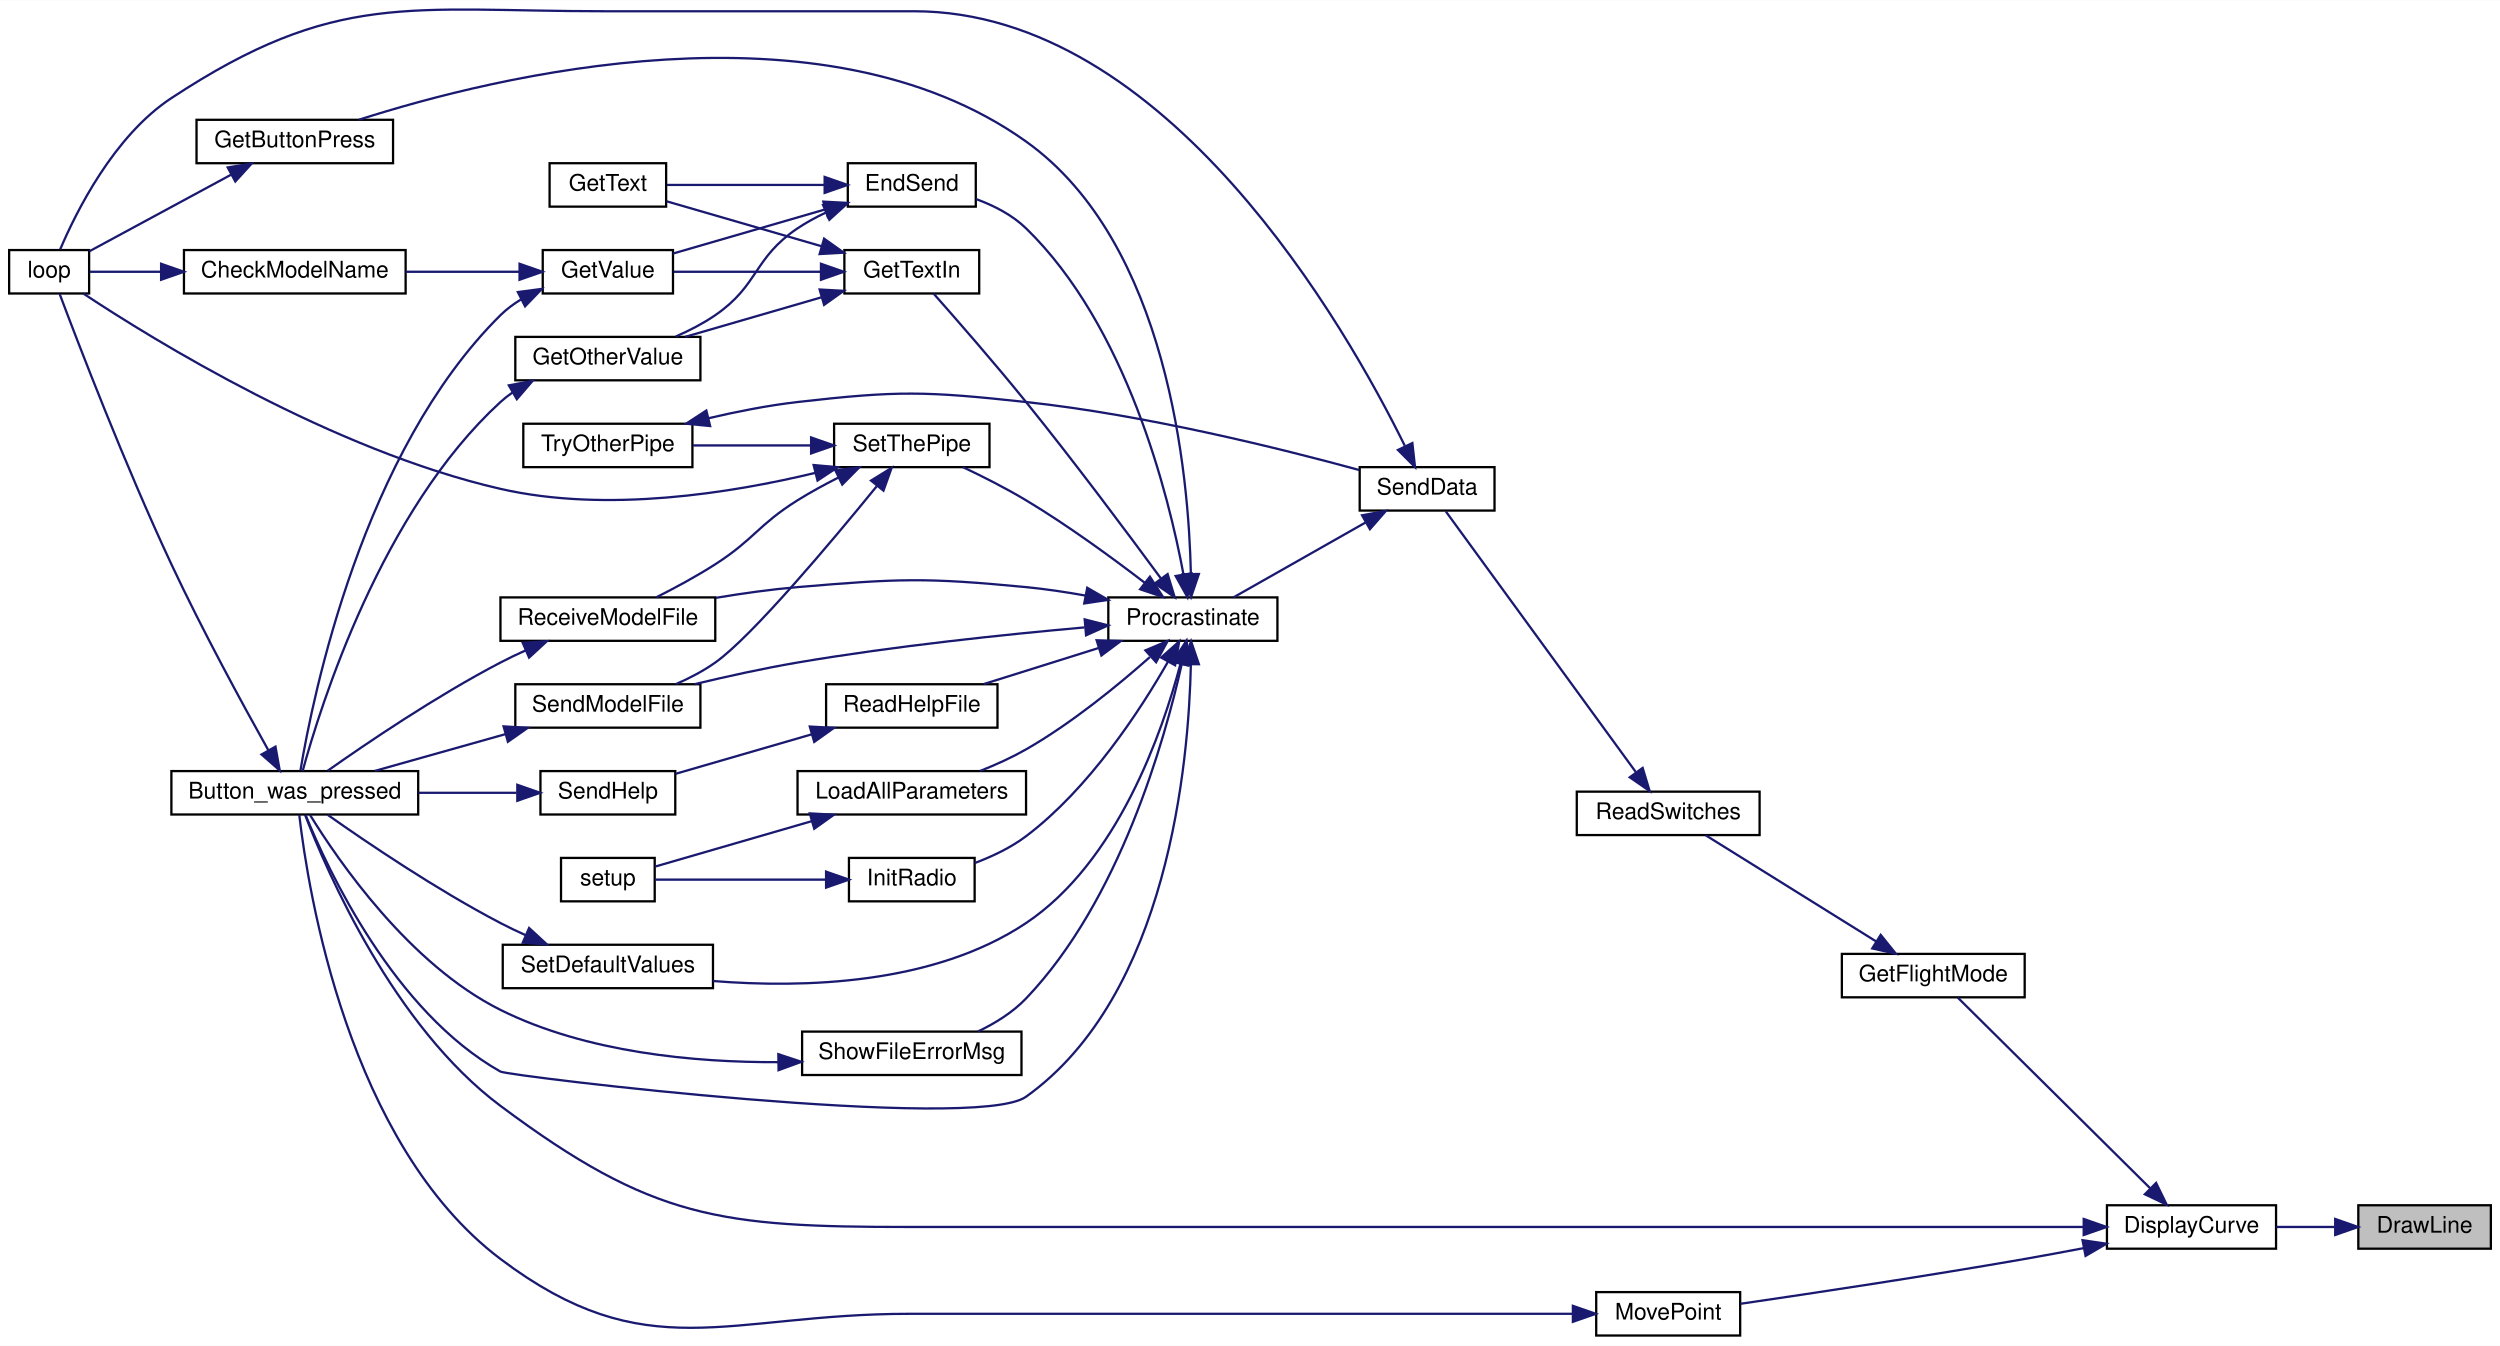
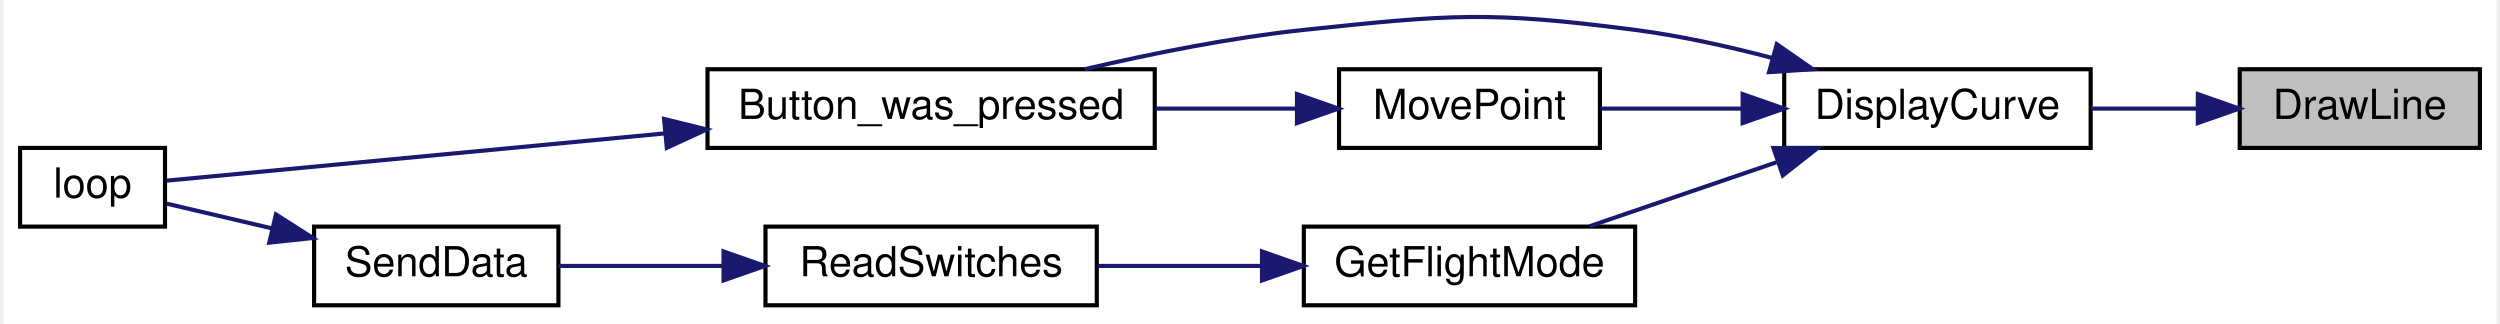
- <svg xmlns="http://www.w3.org/2000/svg" xmlns:xlink="http://www.w3.org/1999/xlink" width="1094pt" height="589pt" viewBox="0.00 0.00 1094.00 588.85">
-   <g id="graph0" class="graph" transform="scale(1 1) rotate(0) translate(4 584.85)">
-     <polygon fill="white" stroke="transparent" points="-4,4 -4,-584.85 1090,-584.85 1090,4 -4,4" />
+ <svg xmlns="http://www.w3.org/2000/svg" xmlns:xlink="http://www.w3.org/1999/xlink" width="602pt" height="78pt" viewBox="0.00 0.00 602.00 78.22">
+   <g id="graph0" class="graph" transform="scale(1 1) rotate(0) translate(4 74.22)">
+     <polygon fill="white" stroke="transparent" points="-4,4 -4,-74.22 598,-74.22 598,4 -4,4" />
    <g id="node1" class="node">
      <g id="a_node1">
        <a xlink:title=" ">
-           <polygon fill="#bfbfbf" stroke="black" points="1028,-38.5 1028,-57.5 1086,-57.5 1086,-38.5 1028,-38.5" />
-           <text text-anchor="middle" x="1057" y="-45.5" font-family="Helvetica,sans-Serif" font-size="10.00">DrawLine</text>
+           <polygon fill="#bfbfbf" stroke="black" points="536,-38.5 536,-57.5 594,-57.5 594,-38.5 536,-38.5" />
+           <text text-anchor="middle" x="565" y="-45.5" font-family="Helvetica,sans-Serif" font-size="10.00">DrawLine</text>
        </a>
      </g>
    </g>
    <g id="node2" class="node">
      <g id="a_node2">
        <a xlink:href="_transmitter_code_2src_2main_8cpp.html#af941d3a33327b2cee79e058ba9cd65f6" target="_top" xlink:title=" ">
-           <polygon fill="white" stroke="black" points="918,-38.5 918,-57.5 992,-57.5 992,-38.5 918,-38.5" />
-           <text text-anchor="middle" x="955" y="-45.5" font-family="Helvetica,sans-Serif" font-size="10.00">DisplayCurve</text>
+           <polygon fill="white" stroke="black" points="426,-38.5 426,-57.5 500,-57.5 500,-38.5 426,-38.5" />
+           <text text-anchor="middle" x="463" y="-45.5" font-family="Helvetica,sans-Serif" font-size="10.00">DisplayCurve</text>
        </a>
      </g>
    </g>
    <g id="edge1" class="edge">
-       <path fill="none" stroke="midnightblue" d="M1017.6,-48C1009.24,-48 1000.41,-48 992.14,-48" />
-       <polygon fill="midnightblue" stroke="midnightblue" points="1017.88,-51.5 1027.88,-48 1017.88,-44.5 1017.88,-51.5" />
+       <path fill="none" stroke="midnightblue" d="M525.6,-48C517.24,-48 508.41,-48 500.14,-48" />
+       <polygon fill="midnightblue" stroke="midnightblue" points="525.88,-51.5 535.88,-48 525.88,-44.5 525.88,-51.5" />
    </g>
    <g id="node3" class="node">
      <g id="a_node3">
        <a xlink:href="_transmitter_code_2src_2main_8cpp.html#aed6c682ed45951f95e0b02cf6b570da2" target="_top" xlink:title=" ">
-           <polygon fill="white" stroke="black" points="71,-228.5 71,-247.5 179,-247.5 179,-228.5 71,-228.5" />
-           <text text-anchor="middle" x="125" y="-235.5" font-family="Helvetica,sans-Serif" font-size="10.00">Button_was_pressed</text>
+           <polygon fill="white" stroke="black" points="166,-38.5 166,-57.5 274,-57.5 274,-38.5 166,-38.5" />
+           <text text-anchor="middle" x="220" y="-45.5" font-family="Helvetica,sans-Serif" font-size="10.00">Button_was_pressed</text>
        </a>
      </g>
    </g>
    <g id="edge2" class="edge">
-       <path fill="none" stroke="midnightblue" d="M907.61,-48C861.73,-48 789.52,-48 727,-48 727,-48 727,-48 394,-48 311.03,-48 281.49,-51.37 215,-101 168.18,-135.95 139.08,-203.36 129.5,-228.36" />
-       <polygon fill="midnightblue" stroke="midnightblue" points="907.83,-51.5 917.83,-48 907.83,-44.5 907.83,-51.5" />
+       <path fill="none" stroke="midnightblue" d="M423.08,-60.23C412.46,-63.02 400.88,-65.59 390,-67 354.74,-71.57 345.36,-70.73 310,-67 292.4,-65.14 273.17,-61.27 257.1,-57.51" />
+       <polygon fill="midnightblue" stroke="midnightblue" points="424.21,-63.55 432.91,-57.5 422.34,-56.8 424.21,-63.55" />
    </g>
    <g id="node5" class="node">
      <g id="a_node5">
        <a xlink:href="_transmitter_code_2src_2main_8cpp.html#adf35f0ced7990f813a783d0ecd33bf64" target="_top" xlink:title=" ">
-           <polygon fill="white" stroke="black" points="802,-148.5 802,-167.5 882,-167.5 882,-148.5 802,-148.5" />
-           <text text-anchor="middle" x="842" y="-155.5" font-family="Helvetica,sans-Serif" font-size="10.00">GetFlightMode</text>
+           <polygon fill="white" stroke="black" points="310,-0.5 310,-19.5 390,-19.5 390,-0.5 310,-0.5" />
+           <text text-anchor="middle" x="350" y="-7.5" font-family="Helvetica,sans-Serif" font-size="10.00">GetFlightMode</text>
        </a>
      </g>
    </g>
    <g id="edge4" class="edge">
-       <path fill="none" stroke="midnightblue" d="M936.9,-64.95C913.29,-88.34 871.5,-129.76 852.67,-148.42" />
-       <polygon fill="midnightblue" stroke="midnightblue" points="939.51,-67.29 944.15,-57.76 934.58,-62.31 939.51,-67.29" />
+       <path fill="none" stroke="midnightblue" d="M424.11,-35.03C409.32,-29.97 392.67,-24.27 379,-19.59" />
+       <polygon fill="midnightblue" stroke="midnightblue" points="423.4,-38.48 433.99,-38.41 425.66,-31.86 423.4,-38.48" />
    </g>
-     <g id="node27" class="node">
-       <g id="a_node27">
+     <g id="node8" class="node">
+       <g id="a_node8">
        <a xlink:href="_transmitter_code_2src_2main_8cpp.html#aad727ec0b0f9f34487a535eaa4a83172" target="_top" xlink:title="moves point very close to where user hit screen">
-           <polygon fill="white" stroke="black" points="694.5,-0.5 694.5,-19.5 757.5,-19.5 757.5,-0.5 694.5,-0.5" />
-           <text text-anchor="middle" x="726" y="-7.5" font-family="Helvetica,sans-Serif" font-size="10.00">MovePoint</text>
+           <polygon fill="white" stroke="black" points="318.5,-38.5 318.5,-57.5 381.5,-57.5 381.5,-38.5 318.5,-38.5" />
+           <text text-anchor="middle" x="350" y="-45.5" font-family="Helvetica,sans-Serif" font-size="10.00">MovePoint</text>
        </a>
      </g>
    </g>
-     <g id="edge45" class="edge">
-       <path fill="none" stroke="midnightblue" d="M907.9,-38.76C899.3,-37.12 890.39,-35.46 882,-34 838.95,-26.48 788.95,-18.96 757.64,-14.39" />
-       <polygon fill="midnightblue" stroke="midnightblue" points="907.31,-42.21 917.79,-40.68 908.64,-35.34 907.31,-42.21" />
+     <g id="edge8" class="edge">
+       <path fill="none" stroke="midnightblue" d="M415.63,-48C404.16,-48 392.16,-48 381.65,-48" />
+       <polygon fill="midnightblue" stroke="midnightblue" points="415.96,-51.5 425.96,-48 415.96,-44.5 415.96,-51.5" />
    </g>
    <g id="node4" class="node">
      <g id="a_node4">
        <a xlink:href="_transmitter_code_2src_2main_8cpp.html#afe461d27b9c48d5921c00d521181f12f" target="_top" xlink:title=" ">
-           <polygon fill="white" stroke="black" points="0,-456.5 0,-475.5 35,-475.5 35,-456.5 0,-456.5" />
-           <text text-anchor="middle" x="17.5" y="-463.5" font-family="Helvetica,sans-Serif" font-size="10.00">loop</text>
+           <polygon fill="white" stroke="black" points="0,-19.5 0,-38.5 35,-38.5 35,-19.5 0,-19.5" />
+           <text text-anchor="middle" x="17.5" y="-26.5" font-family="Helvetica,sans-Serif" font-size="10.00">loop</text>
        </a>
      </g>
    </g>
    <g id="edge3" class="edge">
-       <path fill="none" stroke="midnightblue" d="M113.39,-256.69C102.26,-276.57 84.55,-309.08 71,-338 50.71,-381.28 30.24,-434.62 22.13,-456.23" />
-       <polygon fill="midnightblue" stroke="midnightblue" points="116.55,-258.2 118.41,-247.77 110.45,-254.77 116.55,-258.2" />
+       <path fill="none" stroke="midnightblue" d="M155.64,-42C113.66,-38.02 61.65,-33.09 35.38,-30.6" />
+       <polygon fill="midnightblue" stroke="midnightblue" points="155.51,-45.5 165.8,-42.96 156.17,-38.53 155.51,-45.5" />
    </g>
    <g id="node6" class="node">
      <g id="a_node6">
        <a xlink:href="_transmitter_code_2src_2main_8cpp.html#ab0af36f3442ad4f2d0b716c14c7d6085" target="_top" xlink:title=" ">
-           <polygon fill="white" stroke="black" points="686,-219.5 686,-238.5 766,-238.5 766,-219.5 686,-219.5" />
-           <text text-anchor="middle" x="726" y="-226.5" font-family="Helvetica,sans-Serif" font-size="10.00">ReadSwitches</text>
+           <polygon fill="white" stroke="black" points="180,-0.5 180,-19.5 260,-19.5 260,-0.5 180,-0.5" />
+           <text text-anchor="middle" x="220" y="-7.5" font-family="Helvetica,sans-Serif" font-size="10.00">ReadSwitches</text>
        </a>
      </g>
    </g>
    <g id="edge5" class="edge">
-       <path fill="none" stroke="midnightblue" d="M817,-172.95C794.55,-186.93 761.68,-207.4 742.5,-219.35" />
-       <polygon fill="midnightblue" stroke="midnightblue" points="818.99,-175.83 825.63,-167.58 815.29,-169.89 818.99,-175.83" />
+       <path fill="none" stroke="midnightblue" d="M299.67,-10C286.63,-10 272.73,-10 260.3,-10" />
+       <polygon fill="midnightblue" stroke="midnightblue" points="299.9,-13.5 309.9,-10 299.9,-6.5 299.9,-13.5" />
    </g>
    <g id="node7" class="node">
      <g id="a_node7">
        <a xlink:href="_radio_functions_8cpp.html#a3d7322e78f097d02d476f17a6306997c" target="_top" xlink:title=" ">
-           <polygon fill="white" stroke="black" points="591,-361.5 591,-380.5 650,-380.5 650,-361.5 591,-361.5" />
-           <text text-anchor="middle" x="620.5" y="-368.5" font-family="Helvetica,sans-Serif" font-size="10.00">SendData</text>
+           <polygon fill="white" stroke="black" points="71,-0.5 71,-19.5 130,-19.5 130,-0.5 71,-0.5" />
+           <text text-anchor="middle" x="100.5" y="-7.5" font-family="Helvetica,sans-Serif" font-size="10.00">SendData</text>
        </a>
      </g>
    </g>
    <g id="edge6" class="edge">
-       <path fill="none" stroke="midnightblue" d="M711.77,-247.16C689.63,-277.52 645.85,-337.59 628.66,-361.17" />
-       <polygon fill="midnightblue" stroke="midnightblue" points="714.82,-248.9 717.89,-238.76 709.17,-244.78 714.82,-248.9" />
+       <path fill="none" stroke="midnightblue" d="M169.72,-10C156.19,-10 141.98,-10 130.05,-10" />
+       <polygon fill="midnightblue" stroke="midnightblue" points="169.87,-13.5 179.87,-10 169.87,-6.5 169.87,-13.5" />
    </g>
    <g id="edge7" class="edge">
-       <path fill="none" stroke="midnightblue" d="M610.76,-389.82C585.45,-441.19 506.83,-580 396,-580 396,-580 396,-580 261,-580 174.88,-580 142.95,-589.33 71,-542 45.81,-525.43 29.31,-492.21 22.31,-475.73" />
-       <polygon fill="midnightblue" stroke="midnightblue" points="614.05,-391.05 615.22,-380.52 607.74,-388.02 614.05,-391.05" />
-     </g>
-     <g id="node8" class="node">
-       <g id="a_node8">
-         <a xlink:href="_radio_functions_8cpp.html#a760609a682300dfe6bfaac737fd4d5eb" target="_top" xlink:title=" ">
-           <polygon fill="white" stroke="black" points="481,-304.5 481,-323.5 555,-323.5 555,-304.5 481,-304.5" />
-           <text text-anchor="middle" x="518" y="-311.5" font-family="Helvetica,sans-Serif" font-size="10.00">Procrastinate</text>
-         </a>
-       </g>
-     </g>
-     <g id="edge8" class="edge">
-       <path fill="none" stroke="midnightblue" d="M593.52,-356.26C575.32,-345.95 551.54,-332.46 535.8,-323.53" />
-       <polygon fill="midnightblue" stroke="midnightblue" points="592.03,-359.44 602.45,-361.33 595.48,-353.35 592.03,-359.44" />
+       <path fill="none" stroke="midnightblue" d="M60.78,-19.08C51.86,-21.18 42.82,-23.3 35.4,-25.04" />
+       <polygon fill="midnightblue" stroke="midnightblue" points="61.78,-22.44 70.71,-16.75 60.18,-15.63 61.78,-22.44" />
    </g>
    <g id="edge9" class="edge">
-       <path fill="none" stroke="midnightblue" d="M517.13,-294.25C516.21,-251.24 507.24,-149.39 445,-105 423.13,-89.4 218.44,-114.06 215,-116 168.39,-142.23 139.55,-204.13 129.75,-228.19" />
-       <polygon fill="midnightblue" stroke="midnightblue" points="513.63,-294.32 517.22,-304.29 520.63,-294.26 513.63,-294.32" />
-     </g>
-     <g id="node9" class="node">
-       <g id="a_node9">
-         <a xlink:href="_transmitter_code_2src_2main_8cpp.html#ad7b8aa834c87265667a5687b1787a1cc" target="_top" xlink:title=" ">
-           <polygon fill="white" stroke="black" points="367,-494.5 367,-513.5 423,-513.5 423,-494.5 367,-494.5" />
-           <text text-anchor="middle" x="395" y="-501.5" font-family="Helvetica,sans-Serif" font-size="10.00">EndSend</text>
-         </a>
-       </g>
-     </g>
-     <g id="edge10" class="edge">
-       <path fill="none" stroke="midnightblue" d="M513.9,-333.51C507.37,-368.51 488.98,-442.26 445,-485 438.98,-490.85 430.96,-494.95 423.15,-497.8" />
-       <polygon fill="midnightblue" stroke="midnightblue" points="517.36,-334.05 515.63,-323.6 510.47,-332.86 517.36,-334.05" />
-     </g>
-     <g id="node14" class="node">
-       <g id="a_node14">
-         <a xlink:href="_transmitter_code_2src_2main_8cpp.html#acd96c3022716bba17005df2e6b3d0ed6" target="_top" xlink:title=" ">
-           <polygon fill="white" stroke="black" points="82,-513.5 82,-532.5 168,-532.5 168,-513.5 82,-513.5" />
-           <text text-anchor="middle" x="125" y="-520.5" font-family="Helvetica,sans-Serif" font-size="10.00">GetButtonPress</text>
-         </a>
-       </g>
-     </g>
-     <g id="edge18" class="edge">
-       <path fill="none" stroke="midnightblue" d="M517.13,-333.75C516.21,-376.76 507.24,-478.61 445,-523 355.27,-586.99 212.28,-551.5 153.06,-532.52" />
-       <polygon fill="midnightblue" stroke="midnightblue" points="520.63,-333.74 517.22,-323.71 513.63,-333.68 520.63,-333.74" />
-     </g>
-     <g id="node15" class="node">
-       <g id="a_node15">
-         <a xlink:href="_transmitter_code_2src_2main_8cpp.html#a6fe457db5d6bc71ccb447dee824abf6a" target="_top" xlink:title=" ">
-           <polygon fill="white" stroke="black" points="365.5,-456.5 365.5,-475.5 424.5,-475.5 424.5,-456.5 365.5,-456.5" />
-           <text text-anchor="middle" x="395" y="-463.5" font-family="Helvetica,sans-Serif" font-size="10.00">GetTextIn</text>
-         </a>
-       </g>
-     </g>
-     <g id="edge20" class="edge">
-       <path fill="none" stroke="midnightblue" d="M504.05,-331.75C489.88,-351.02 466.33,-382.59 445,-409 431.23,-426.06 414.43,-445.27 404.51,-456.47" />
-       <polygon fill="midnightblue" stroke="midnightblue" points="506.95,-333.72 510.04,-323.59 501.3,-329.58 506.95,-333.72" />
-     </g>
-     <g id="node16" class="node">
-       <g id="a_node16">
-         <a xlink:href="_radio_functions_8cpp.html#a86ce6c54618629a61b8502786d2ce82c" target="_top" xlink:title=" ">
-           <polygon fill="white" stroke="black" points="367.5,-190.5 367.5,-209.5 422.5,-209.5 422.5,-190.5 367.5,-190.5" />
-           <text text-anchor="middle" x="395" y="-197.5" font-family="Helvetica,sans-Serif" font-size="10.00">InitRadio</text>
-         </a>
-       </g>
-     </g>
-     <g id="edge24" class="edge">
-       <path fill="none" stroke="midnightblue" d="M507.05,-295.26C494.95,-274.09 472.67,-239.87 445,-219 438.37,-214 430.26,-210.16 422.57,-207.27" />
-       <polygon fill="midnightblue" stroke="midnightblue" points="504.11,-297.18 512.02,-304.24 510.24,-293.79 504.11,-297.18" />
-     </g>
-     <g id="node18" class="node">
-       <g id="a_node18">
-         <a xlink:href="_transmitter_code_2src_2main_8cpp.html#a909acb7ed667a5cc9c4ec6191fc33e75" target="_top" xlink:title=" ">
-           <polygon fill="white" stroke="black" points="345,-228.5 345,-247.5 445,-247.5 445,-228.5 345,-228.5" />
-           <text text-anchor="middle" x="395" y="-235.5" font-family="Helvetica,sans-Serif" font-size="10.00">LoadAllParameters</text>
-         </a>
-       </g>
-     </g>
-     <g id="edge26" class="edge">
-       <path fill="none" stroke="midnightblue" d="M499.18,-297.39C485.24,-285.03 464.94,-268.41 445,-257 438.74,-253.42 431.68,-250.24 424.91,-247.55" />
-       <polygon fill="midnightblue" stroke="midnightblue" points="497.22,-300.33 506.98,-304.44 501.91,-295.14 497.22,-300.33" />
-     </g>
-     <g id="node19" class="node">
-       <g id="a_node19">
-         <a xlink:href="_transmitter_code_2src_2main_8cpp.html#a1f216143939b915de657fd5a3b3afdd8" target="_top" xlink:title=" ">
-           <polygon fill="white" stroke="black" points="357.5,-266.5 357.5,-285.5 432.5,-285.5 432.5,-266.5 357.5,-266.5" />
-           <text text-anchor="middle" x="395" y="-273.5" font-family="Helvetica,sans-Serif" font-size="10.00">ReadHelpFile</text>
-         </a>
-       </g>
-     </g>
-     <g id="edge28" class="edge">
-       <path fill="none" stroke="midnightblue" d="M476.62,-301.32C460.27,-296.19 441.71,-290.36 426.52,-285.59" />
-       <polygon fill="midnightblue" stroke="midnightblue" points="475.88,-304.75 486.47,-304.41 477.97,-298.08 475.88,-304.75" />
-     </g>
-     <g id="node21" class="node">
-       <g id="a_node21">
-         <a xlink:href="_transmitter_code_2src_2main_8cpp.html#ab7c9edf843c732d7fe296564f39bc0dc" target="_top" xlink:title="RECEIVE A MODEL FILE.">
-           <polygon fill="white" stroke="black" points="215,-304.5 215,-323.5 309,-323.5 309,-304.5 215,-304.5" />
-           <text text-anchor="middle" x="262" y="-311.5" font-family="Helvetica,sans-Serif" font-size="10.00">ReceiveModelFile</text>
-         </a>
-       </g>
-     </g>
-     <g id="edge31" class="edge">
-       <path fill="none" stroke="midnightblue" d="M471.04,-324.3C462.43,-325.84 453.47,-327.18 445,-328 400.76,-332.26 389.29,-331.75 345,-328 333.34,-327.01 320.85,-325.25 309.23,-323.3" />
-       <polygon fill="midnightblue" stroke="midnightblue" points="471.77,-327.72 480.94,-322.42 470.46,-320.85 471.77,-327.72" />
-     </g>
-     <g id="node22" class="node">
-       <g id="a_node22">
-         <a xlink:href="_transmitter_code_2src_2main_8cpp.html#a58c67a975068930341f0663e0a08c9d3" target="_top" xlink:title="SEND A MODEL FILE.">
-           <polygon fill="white" stroke="black" points="221.5,-266.5 221.5,-285.5 302.5,-285.5 302.5,-266.5 221.5,-266.5" />
-           <text text-anchor="middle" x="262" y="-273.5" font-family="Helvetica,sans-Serif" font-size="10.00">SendModelFile</text>
-         </a>
-       </g>
-     </g>
-     <g id="edge33" class="edge">
-       <path fill="none" stroke="midnightblue" d="M470.61,-310.37C435.87,-307.28 387.27,-302.21 345,-295 330.16,-292.47 313.99,-288.9 299.96,-285.54" />
-       <polygon fill="midnightblue" stroke="midnightblue" points="470.66,-313.88 480.92,-311.26 471.26,-306.91 470.66,-313.88" />
-     </g>
-     <g id="node23" class="node">
-       <g id="a_node23">
-         <a xlink:href="_transmitter_code_2src_2main_8cpp.html#acbd0460ea44a7d07e4d77878411febb4" target="_top" xlink:title=" ">
-           <polygon fill="white" stroke="black" points="216,-152.5 216,-171.5 308,-171.5 308,-152.5 216,-152.5" />
-           <text text-anchor="middle" x="262" y="-159.5" font-family="Helvetica,sans-Serif" font-size="10.00">SetDefaultValues</text>
-         </a>
-       </g>
-     </g>
-     <g id="edge35" class="edge">
-       <path fill="none" stroke="midnightblue" d="M512.58,-294.47C504.67,-264.48 485.05,-207.77 445,-181 404.59,-153.98 347.48,-152.47 308.06,-155.63" />
-       <polygon fill="midnightblue" stroke="midnightblue" points="509.19,-295.33 514.98,-304.2 515.98,-293.65 509.19,-295.33" />
-     </g>
-     <g id="node24" class="node">
-       <g id="a_node24">
-         <a xlink:href="_radio_functions_8cpp.html#a70dc6f8d2e5ccef6b8e4a2b9b0afb2ce" target="_top" xlink:title=" ">
-           <polygon fill="white" stroke="black" points="361,-380.5 361,-399.5 429,-399.5 429,-380.5 361,-380.5" />
-           <text text-anchor="middle" x="395" y="-387.5" font-family="Helvetica,sans-Serif" font-size="10.00">SetThePipe</text>
-         </a>
-       </g>
-     </g>
-     <g id="edge37" class="edge">
-       <path fill="none" stroke="midnightblue" d="M496.93,-329.91C482.83,-340.73 463.28,-355.03 445,-366 436.23,-371.26 426.14,-376.36 417.4,-380.49" />
-       <polygon fill="midnightblue" stroke="midnightblue" points="499.2,-332.58 504.95,-323.68 494.91,-327.05 499.2,-332.58" />
-     </g>
-     <g id="node26" class="node">
-       <g id="a_node26">
-         <a xlink:href="_transmitter_code_2src_2main_8cpp.html#a1e7673fa1ef97d68711edd0da2abed9b" target="_top" xlink:title=" ">
-           <polygon fill="white" stroke="black" points="347,-114.5 347,-133.5 443,-133.5 443,-114.5 347,-114.5" />
-           <text text-anchor="middle" x="395" y="-121.5" font-family="Helvetica,sans-Serif" font-size="10.00">ShowFileErrorMsg</text>
-         </a>
-       </g>
-     </g>
-     <g id="edge43" class="edge">
-       <path fill="none" stroke="midnightblue" d="M513.17,-294.49C505.64,-260.71 485.93,-190.87 445,-148 439.18,-141.9 431.48,-137.14 423.92,-133.53" />
-       <polygon fill="midnightblue" stroke="midnightblue" points="509.79,-295.4 515.27,-304.47 516.64,-293.96 509.79,-295.4" />
-     </g>
-     <g id="node10" class="node">
-       <g id="a_node10">
-         <a xlink:href="_transmitter_code_2src_2main_8cpp.html#ac8919b32f9c38cc65c7b93cae664acfb" target="_top" xlink:title=" ">
-           <polygon fill="white" stroke="black" points="221.5,-418.5 221.5,-437.5 302.5,-437.5 302.5,-418.5 221.5,-418.5" />
-           <text text-anchor="middle" x="262" y="-425.5" font-family="Helvetica,sans-Serif" font-size="10.00">GetOtherValue</text>
-         </a>
-       </g>
-     </g>
-     <g id="edge11" class="edge">
-       <path fill="none" stroke="midnightblue" d="M357.31,-491.87C353.01,-489.84 348.81,-487.56 345,-485 325.68,-472.03 328.17,-460.18 309,-447 303.73,-443.38 297.66,-440.26 291.7,-437.66" />
-       <polygon fill="midnightblue" stroke="midnightblue" points="356.18,-495.19 366.75,-495.88 358.91,-488.74 356.18,-495.19" />
-     </g>
-     <g id="node11" class="node">
-       <g id="a_node11">
-         <a xlink:href="_transmitter_code_2src_2main_8cpp.html#a8e271ca29dc3c90bcf0e465b41bd71ff" target="_top" xlink:title=" ">
-           <polygon fill="white" stroke="black" points="236.5,-494.5 236.5,-513.5 287.5,-513.5 287.5,-494.5 236.5,-494.5" />
-           <text text-anchor="middle" x="262" y="-501.5" font-family="Helvetica,sans-Serif" font-size="10.00">GetText</text>
-         </a>
-       </g>
-     </g>
-     <g id="edge13" class="edge">
-       <path fill="none" stroke="midnightblue" d="M356.82,-504C334.75,-504 307.37,-504 287.89,-504" />
-       <polygon fill="midnightblue" stroke="midnightblue" points="356.86,-507.5 366.86,-504 356.86,-500.5 356.86,-507.5" />
-     </g>
-     <g id="node12" class="node">
-       <g id="a_node12">
-         <a xlink:href="_transmitter_code_2src_2main_8cpp.html#ad957c44f88874b35bd11323a86408e59" target="_top" xlink:title=" ">
-           <polygon fill="white" stroke="black" points="233.5,-456.5 233.5,-475.5 290.5,-475.5 290.5,-456.5 233.5,-456.5" />
-           <text text-anchor="middle" x="262" y="-463.5" font-family="Helvetica,sans-Serif" font-size="10.00">GetValue</text>
-         </a>
-       </g>
-     </g>
-     <g id="edge14" class="edge">
-       <path fill="none" stroke="midnightblue" d="M357.23,-493.33C336.07,-487.2 309.94,-479.62 290.56,-473.99" />
-       <polygon fill="midnightblue" stroke="midnightblue" points="356.28,-496.7 366.86,-496.13 358.23,-489.98 356.28,-496.7" />
-     </g>
-     <g id="edge12" class="edge">
-       <path fill="none" stroke="midnightblue" d="M220.34,-413.22C218.45,-411.92 216.66,-410.52 215,-409 162.91,-361.32 136.23,-276.07 128.45,-247.57" />
-       <polygon fill="midnightblue" stroke="midnightblue" points="218.66,-416.29 229.07,-418.27 222.17,-410.23 218.66,-416.29" />
-     </g>
-     <g id="edge15" class="edge">
-       <path fill="none" stroke="midnightblue" d="M224.07,-453.93C220.77,-451.94 217.68,-449.65 215,-447 154.72,-387.37 132.92,-280.48 127.48,-247.78" />
-       <polygon fill="midnightblue" stroke="midnightblue" points="222.61,-457.12 233.12,-458.51 225.77,-450.87 222.61,-457.12" />
-     </g>
-     <g id="node13" class="node">
-       <g id="a_node13">
-         <a xlink:href="_transmitter_code_2src_2main_8cpp.html#a984cb52354a84c45e9e41f396a1c5e92" target="_top" xlink:title=" ">
-           <polygon fill="white" stroke="black" points="76.5,-456.5 76.5,-475.5 173.5,-475.5 173.5,-456.5 76.5,-456.5" />
-           <text text-anchor="middle" x="125" y="-463.5" font-family="Helvetica,sans-Serif" font-size="10.00">CheckModelName</text>
-         </a>
-       </g>
-     </g>
-     <g id="edge16" class="edge">
-       <path fill="none" stroke="midnightblue" d="M223.16,-466C207.77,-466 189.82,-466 173.56,-466" />
-       <polygon fill="midnightblue" stroke="midnightblue" points="223.36,-469.5 233.35,-466 223.35,-462.5 223.36,-469.5" />
-     </g>
-     <g id="edge17" class="edge">
-       <path fill="none" stroke="midnightblue" d="M66.43,-466C55,-466 43.88,-466 35.22,-466" />
-       <polygon fill="midnightblue" stroke="midnightblue" points="66.5,-469.5 76.5,-466 66.5,-462.5 66.5,-469.5" />
-     </g>
-     <g id="edge19" class="edge">
-       <path fill="none" stroke="midnightblue" d="M97.08,-508.46C77.53,-497.89 51.7,-483.94 35.09,-474.96" />
-       <polygon fill="midnightblue" stroke="midnightblue" points="95.64,-511.66 106.1,-513.33 98.97,-505.5 95.64,-511.66" />
-     </g>
-     <g id="edge21" class="edge">
-       <path fill="none" stroke="midnightblue" d="M355.44,-454.82C336.51,-449.32 313.93,-442.77 295.83,-437.52" />
-       <polygon fill="midnightblue" stroke="midnightblue" points="354.67,-458.24 365.25,-457.66 356.62,-451.51 354.67,-458.24" />
-     </g>
-     <g id="edge22" class="edge">
-       <path fill="none" stroke="midnightblue" d="M355.57,-477.15C333.66,-483.5 306.84,-491.28 287.71,-496.83" />
-       <polygon fill="midnightblue" stroke="midnightblue" points="356.62,-480.49 365.25,-474.34 354.67,-473.76 356.62,-480.49" />
-     </g>
-     <g id="edge23" class="edge">
-       <path fill="none" stroke="midnightblue" d="M355.18,-466C334.49,-466 309.52,-466 290.78,-466" />
-       <polygon fill="midnightblue" stroke="midnightblue" points="355.25,-469.5 365.25,-466 355.25,-462.5 355.25,-469.5" />
-     </g>
-     <g id="node17" class="node">
-       <g id="a_node17">
-         <a xlink:href="_transmitter_code_2src_2main_8cpp.html#a4fc01d736fe50cf5b977f755b675f11d" target="_top" xlink:title=" ">
-           <polygon fill="white" stroke="black" points="241.5,-190.5 241.5,-209.5 282.5,-209.5 282.5,-190.5 241.5,-190.5" />
-           <text text-anchor="middle" x="262" y="-197.5" font-family="Helvetica,sans-Serif" font-size="10.00">setup</text>
-         </a>
-       </g>
-     </g>
-     <g id="edge25" class="edge">
-       <path fill="none" stroke="midnightblue" d="M357.23,-200C333.03,-200 302.31,-200 282.65,-200" />
-       <polygon fill="midnightblue" stroke="midnightblue" points="357.49,-203.5 367.49,-200 357.49,-196.5 357.49,-203.5" />
-     </g>
-     <g id="edge27" class="edge">
-       <path fill="none" stroke="midnightblue" d="M351.33,-225.62C328.19,-218.91 300.7,-210.94 282.6,-205.69" />
-       <polygon fill="midnightblue" stroke="midnightblue" points="350.36,-228.99 360.94,-228.41 352.31,-222.26 350.36,-228.99" />
-     </g>
-     <g id="node20" class="node">
-       <g id="a_node20">
-         <a xlink:href="_transmitter_code_2src_2main_8cpp.html#a038111bf598c53ad7b9a62ca45259356" target="_top" xlink:title=" ">
-           <polygon fill="white" stroke="black" points="232.5,-228.5 232.5,-247.5 291.5,-247.5 291.5,-228.5 232.5,-228.5" />
-           <text text-anchor="middle" x="262" y="-235.5" font-family="Helvetica,sans-Serif" font-size="10.00">SendHelp</text>
-         </a>
-       </g>
-     </g>
-     <g id="edge29" class="edge">
-       <path fill="none" stroke="midnightblue" d="M351.33,-263.62C331.76,-257.94 309.07,-251.37 291.6,-246.3" />
-       <polygon fill="midnightblue" stroke="midnightblue" points="350.36,-266.99 360.94,-266.41 352.31,-260.26 350.36,-266.99" />
-     </g>
-     <g id="edge30" class="edge">
-       <path fill="none" stroke="midnightblue" d="M222.07,-238C208.68,-238 193.44,-238 179.11,-238" />
-       <polygon fill="midnightblue" stroke="midnightblue" points="222.37,-241.5 232.37,-238 222.37,-234.5 222.37,-241.5" />
-     </g>
-     <g id="edge32" class="edge">
-       <path fill="none" stroke="midnightblue" d="M226.02,-300.32C222.26,-298.62 218.52,-296.84 215,-295 187.02,-280.41 156.46,-259.69 139.42,-247.67" />
-       <polygon fill="midnightblue" stroke="midnightblue" points="224.75,-303.59 235.32,-304.34 227.53,-297.16 224.75,-303.59" />
-     </g>
-     <g id="edge34" class="edge">
-       <path fill="none" stroke="midnightblue" d="M217.24,-263.68C198.69,-258.46 177.4,-252.47 160.06,-247.59" />
-       <polygon fill="midnightblue" stroke="midnightblue" points="216.36,-267.07 226.93,-266.41 218.26,-260.33 216.36,-267.07" />
-     </g>
-     <g id="edge36" class="edge">
-       <path fill="none" stroke="midnightblue" d="M226.02,-175.68C222.26,-177.38 218.52,-179.16 215,-181 187.02,-195.59 156.46,-216.31 139.42,-228.33" />
-       <polygon fill="midnightblue" stroke="midnightblue" points="227.53,-178.84 235.32,-171.66 224.75,-172.41 227.53,-178.84" />
-     </g>
-     <g id="edge38" class="edge">
-       <path fill="none" stroke="midnightblue" d="M352.77,-378C316.19,-369.16 261.5,-360.35 215,-371 141.5,-387.84 63.53,-435.9 32.46,-456.47" />
-       <polygon fill="midnightblue" stroke="midnightblue" points="352.03,-381.43 362.58,-380.48 353.75,-374.64 352.03,-381.43" />
-     </g>
-     <g id="edge39" class="edge">
-       <path fill="none" stroke="midnightblue" d="M362.78,-375.91C356.76,-372.86 350.59,-369.49 345,-366 327.81,-355.26 326.05,-348.95 309,-338 300.81,-332.74 291.35,-327.65 283.14,-323.52" />
-       <polygon fill="midnightblue" stroke="midnightblue" points="361.5,-379.17 372.02,-380.41 364.57,-372.88 361.5,-379.17" />
-     </g>
-     <g id="edge40" class="edge">
-       <path fill="none" stroke="midnightblue" d="M379.65,-372.14C359.94,-347.92 325.08,-306.39 309,-295 303.78,-291.3 297.74,-288.16 291.78,-285.55" />
-       <polygon fill="midnightblue" stroke="midnightblue" points="377.16,-374.62 386.17,-380.19 382.6,-370.21 377.16,-374.62" />
-     </g>
-     <g id="node25" class="node">
-       <g id="a_node25">
-         <a xlink:href="_radio_functions_8cpp.html#a7051e235b8f694c6b01bb5edf3925dc7" target="_top" xlink:title=" ">
-           <polygon fill="white" stroke="black" points="225,-380.5 225,-399.5 299,-399.5 299,-380.5 225,-380.5" />
-           <text text-anchor="middle" x="262" y="-387.5" font-family="Helvetica,sans-Serif" font-size="10.00">TryOtherPipe</text>
-         </a>
-       </g>
-     </g>
-     <g id="edge41" class="edge">
-       <path fill="none" stroke="midnightblue" d="M350.87,-390C334.17,-390 315.26,-390 299.27,-390" />
-       <polygon fill="midnightblue" stroke="midnightblue" points="350.94,-393.5 360.94,-390 350.94,-386.5 350.94,-393.5" />
-     </g>
-     <g id="edge42" class="edge">
-       <path fill="none" stroke="midnightblue" d="M305.93,-401.88C318.42,-404.81 332.17,-407.53 345,-409 389.16,-414.05 400.81,-413.76 445,-409 497.1,-403.39 556.46,-388.63 590.79,-379.24" />
-       <polygon fill="midnightblue" stroke="midnightblue" points="306.76,-398.48 296.21,-399.51 305.09,-405.28 306.76,-398.48" />
-     </g>
-     <g id="edge44" class="edge">
-       <path fill="none" stroke="midnightblue" d="M336.63,-120.12C300.03,-119.98 252.59,-124.29 215,-143 175.14,-162.84 143.92,-208.4 131.65,-228.35" />
-       <polygon fill="midnightblue" stroke="midnightblue" points="336.6,-123.62 346.65,-120.27 336.7,-116.62 336.6,-123.62" />
-     </g>
-     <g id="edge46" class="edge">
-       <path fill="none" stroke="midnightblue" d="M684.28,-10C642.72,-10 576.37,-10 519,-10 519,-10 519,-10 394,-10 313.73,-10 279.08,14.34 215,-34 148.37,-84.27 130.82,-194.94 126.96,-228.3" />
-       <polygon fill="midnightblue" stroke="midnightblue" points="684.29,-13.5 694.29,-10 684.29,-6.5 684.29,-13.5" />
+       <path fill="none" stroke="midnightblue" d="M308.31,-48C297.46,-48 285.58,-48 274.17,-48" />
+       <polygon fill="midnightblue" stroke="midnightblue" points="308.34,-51.5 318.34,-48 308.34,-44.5 308.34,-51.5" />
    </g>
  </g>
</svg>
